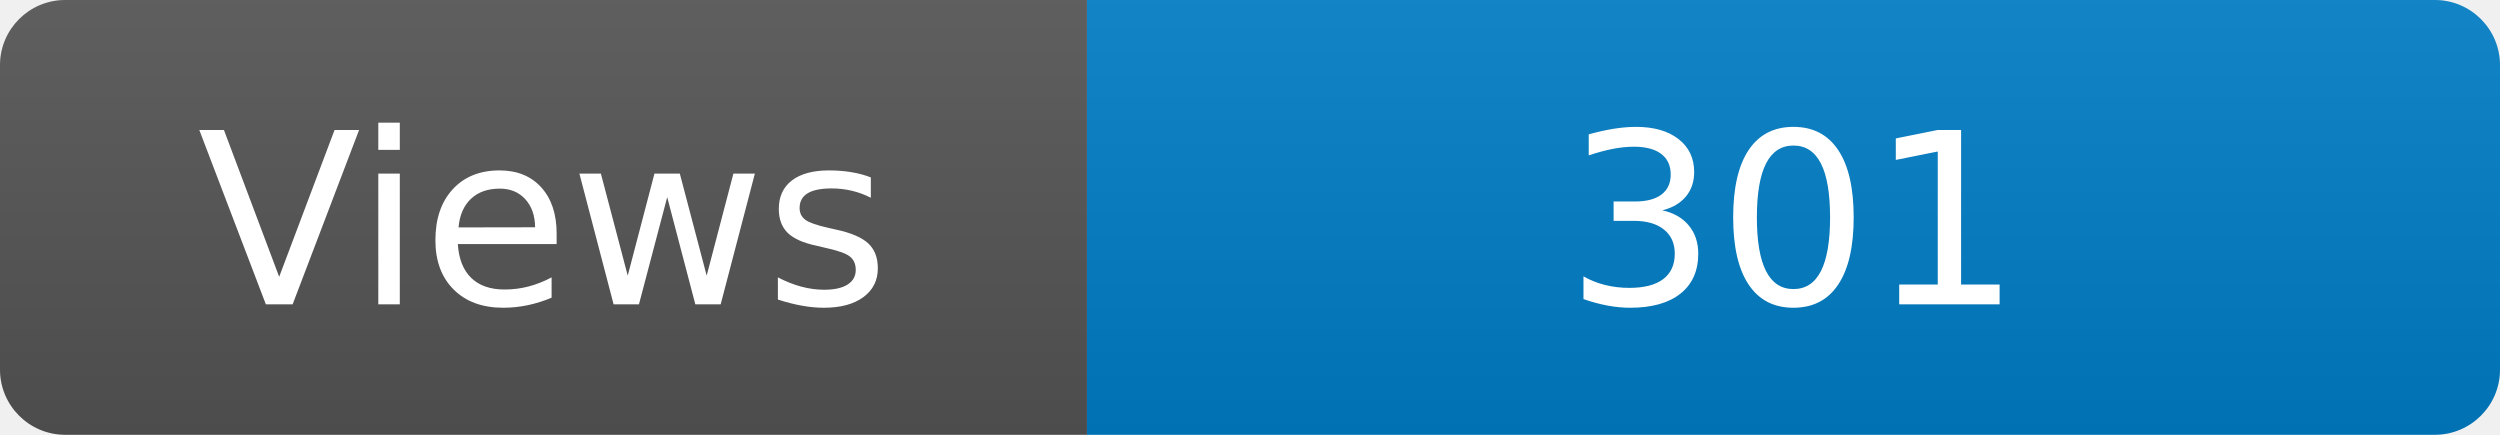
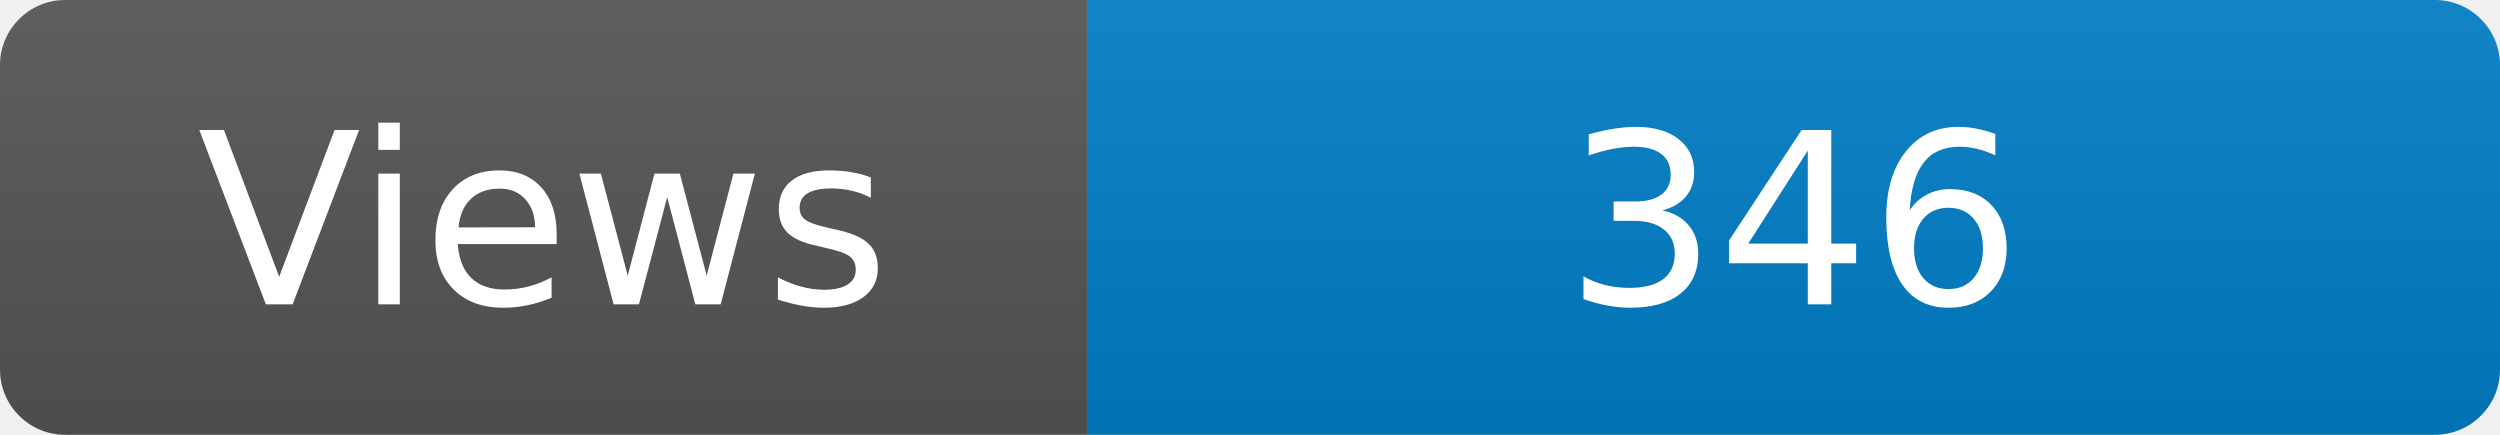
<svg xmlns="http://www.w3.org/2000/svg" width="115" height="20" role="img" aria-label="Maintained?: yes">
  <linearGradient id="s" x2="0" y2="100%">
    <stop offset="0" stop-color="#bbb" stop-opacity=".1" />
    <stop offset="1" stop-opacity=".1" />
  </linearGradient>
  <clipPath id="r">
    <rect width="115" height="20" rx="3" fill="#fff" />
  </clipPath>
  <g clip-path="url(#r)">
    <rect width="50" height="20" fill="#555" />
    <rect x="50" width="160" height="20" fill="#007ec6" />
    <rect width="115" height="20" fill="url(#s)" />
  </g>
  <g fill="#fff" text-anchor="middle" font-family="Verdana,Geneva,DejaVu Sans,sans-serif" font-size="110">
    <text x="250" y="140" transform="scale(.1)" fill="#fff">Views</text>
-     <text x="825" y="140" transform="scale(.1)" fill="#fff">301</text>
+     <text x="825" y="140" transform="scale(.1)" fill="#fff">346</text>
  </g>
</svg>
